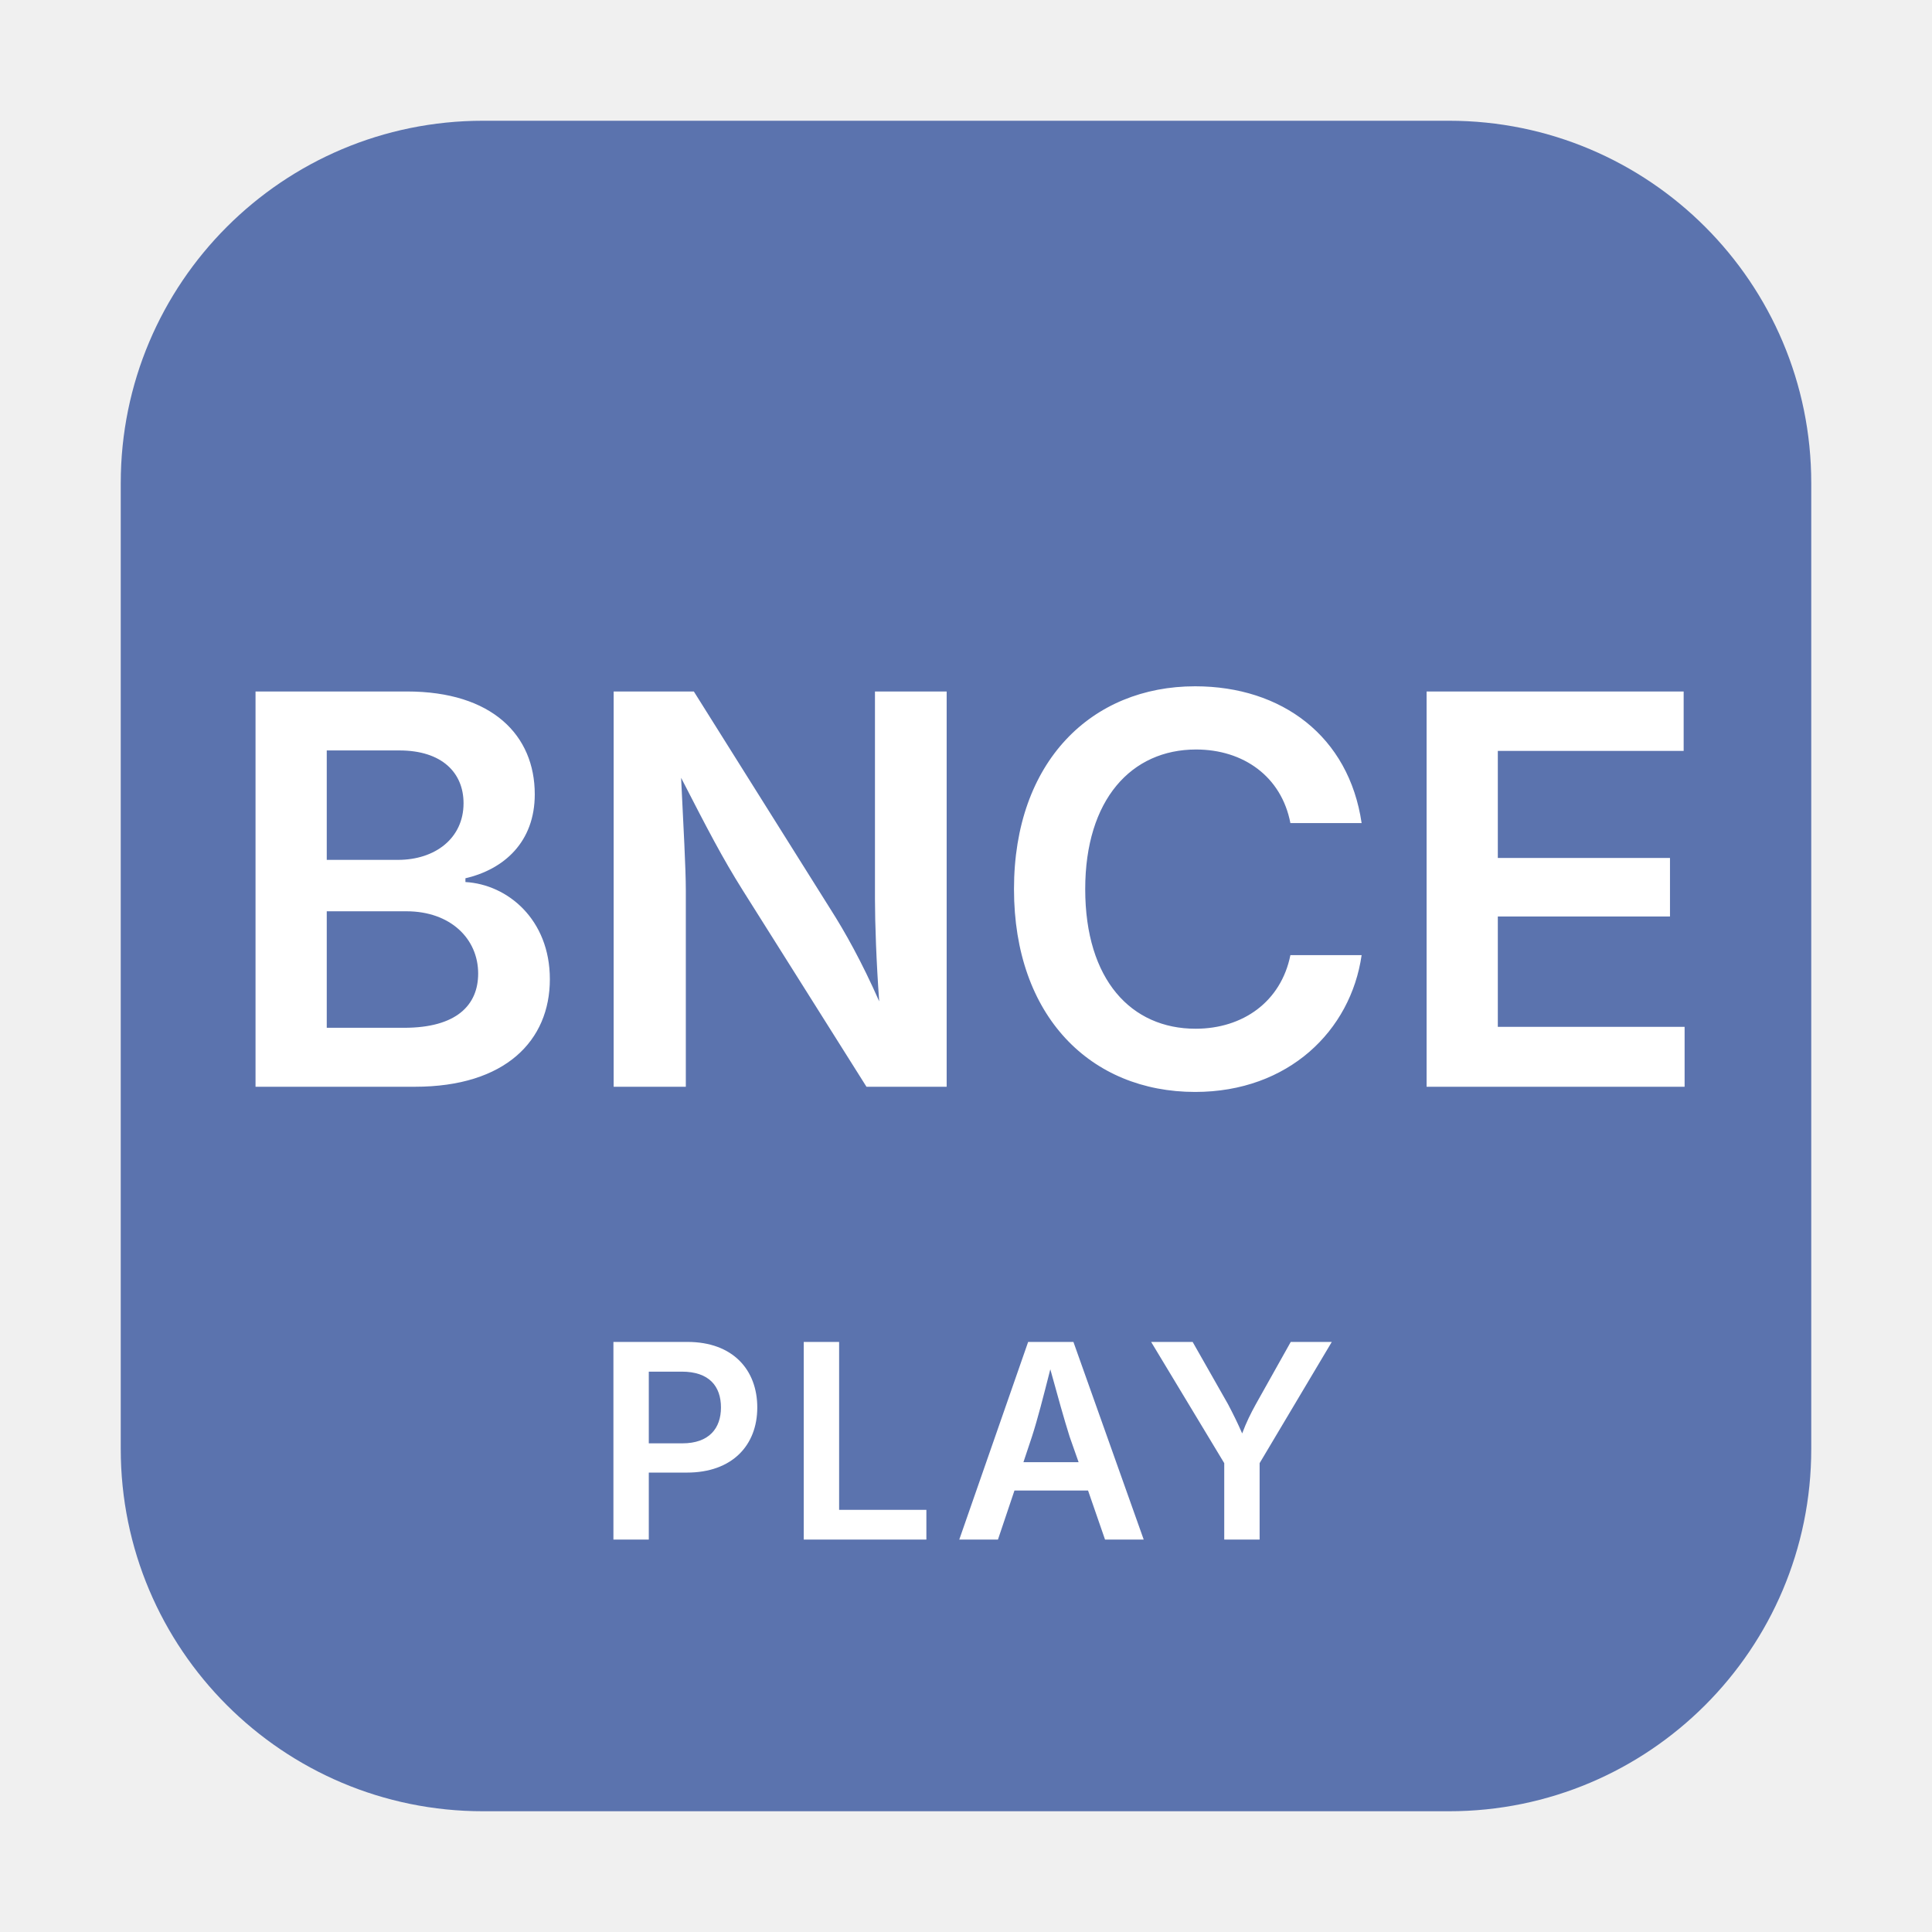
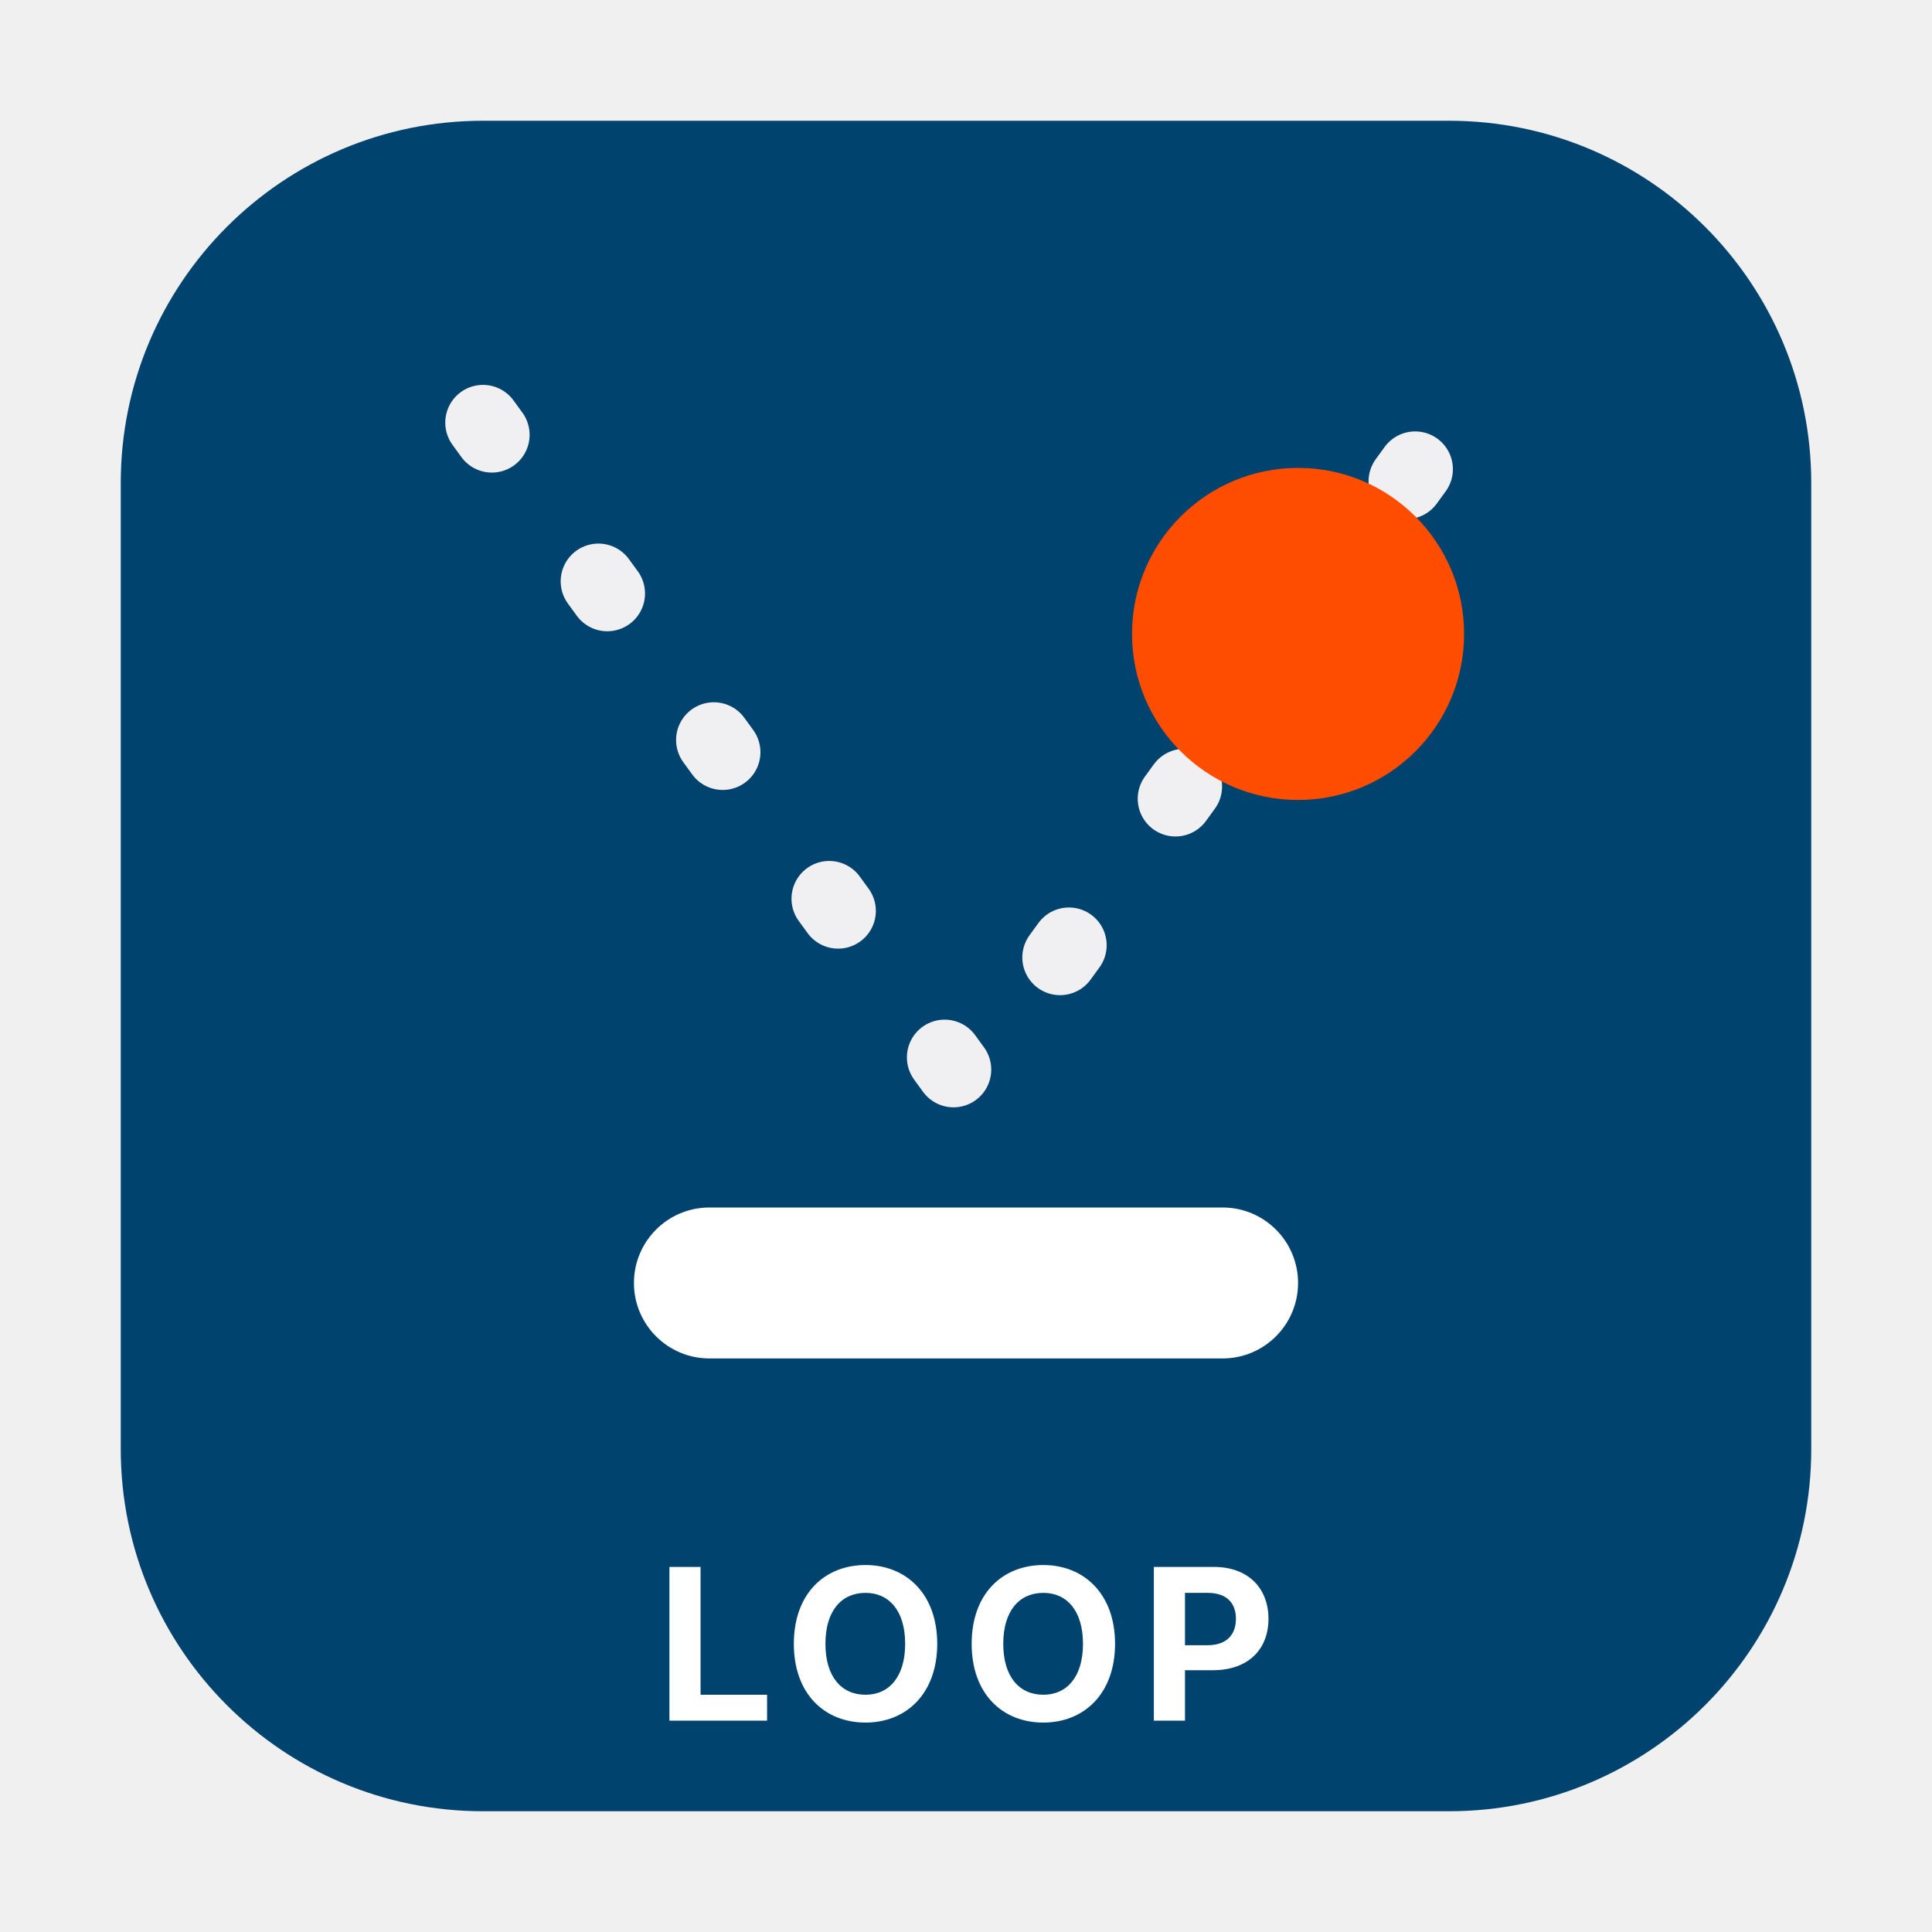
- <svg xmlns="http://www.w3.org/2000/svg" viewBox="0 0 64 64" role="img" aria-labelledby="svg-minipictogram-d6bbbc-title svg-minipictogram-d6bbbc-desc">
-   <rect x="4" y="4" width="56" height="56" rx="12" ry="12" fill="#5B73AE" aria-hidden="true" />
-   <text x="32" y="36" text-anchor="middle" font-family="-apple-system, BlinkMacSystemFont, 'Segoe UI', sans-serif" font-size="18" font-weight="600" fill="#FFFFFF">BNCE</text>
-   <text x="32" y="51" text-anchor="middle" font-family="-apple-system, BlinkMacSystemFont, 'Segoe UI', sans-serif" font-size="9" font-weight="600" letter-spacing="0.5" fill="#FFFFFF">PLAY</text>
+ <svg xmlns="http://www.w3.org/2000/svg" viewBox="0 0 64 64" role="img" aria-labelledby="svg-minipictogram-precisionbounceloop-title svg-minipictogram-precisionbounceloop-desc">
+   <rect x="4" y="4" width="56" height="56" rx="12" ry="12" fill="#00436E" aria-hidden="true" />
+   <path d="M 16 14 L 32 36 L 48 14" fill="none" stroke="#F0F0F2" stroke-width="2.5" stroke-linecap="round" stroke-linejoin="round" stroke-dasharray="0.5 6" />
+   <rect x="21" y="40" width="22" height="5" rx="2.5" fill="#FFFFFF" />
+   <circle cx="43" cy="21" r="5.5" fill="#FF4D00" />
+   <text x="32" y="57" text-anchor="middle" font-family="-apple-system, BlinkMacSystemFont, 'Segoe UI', sans-serif" font-size="7" font-weight="700" letter-spacing="0.5" fill="#FFFFFF">LOOP</text>
</svg>
